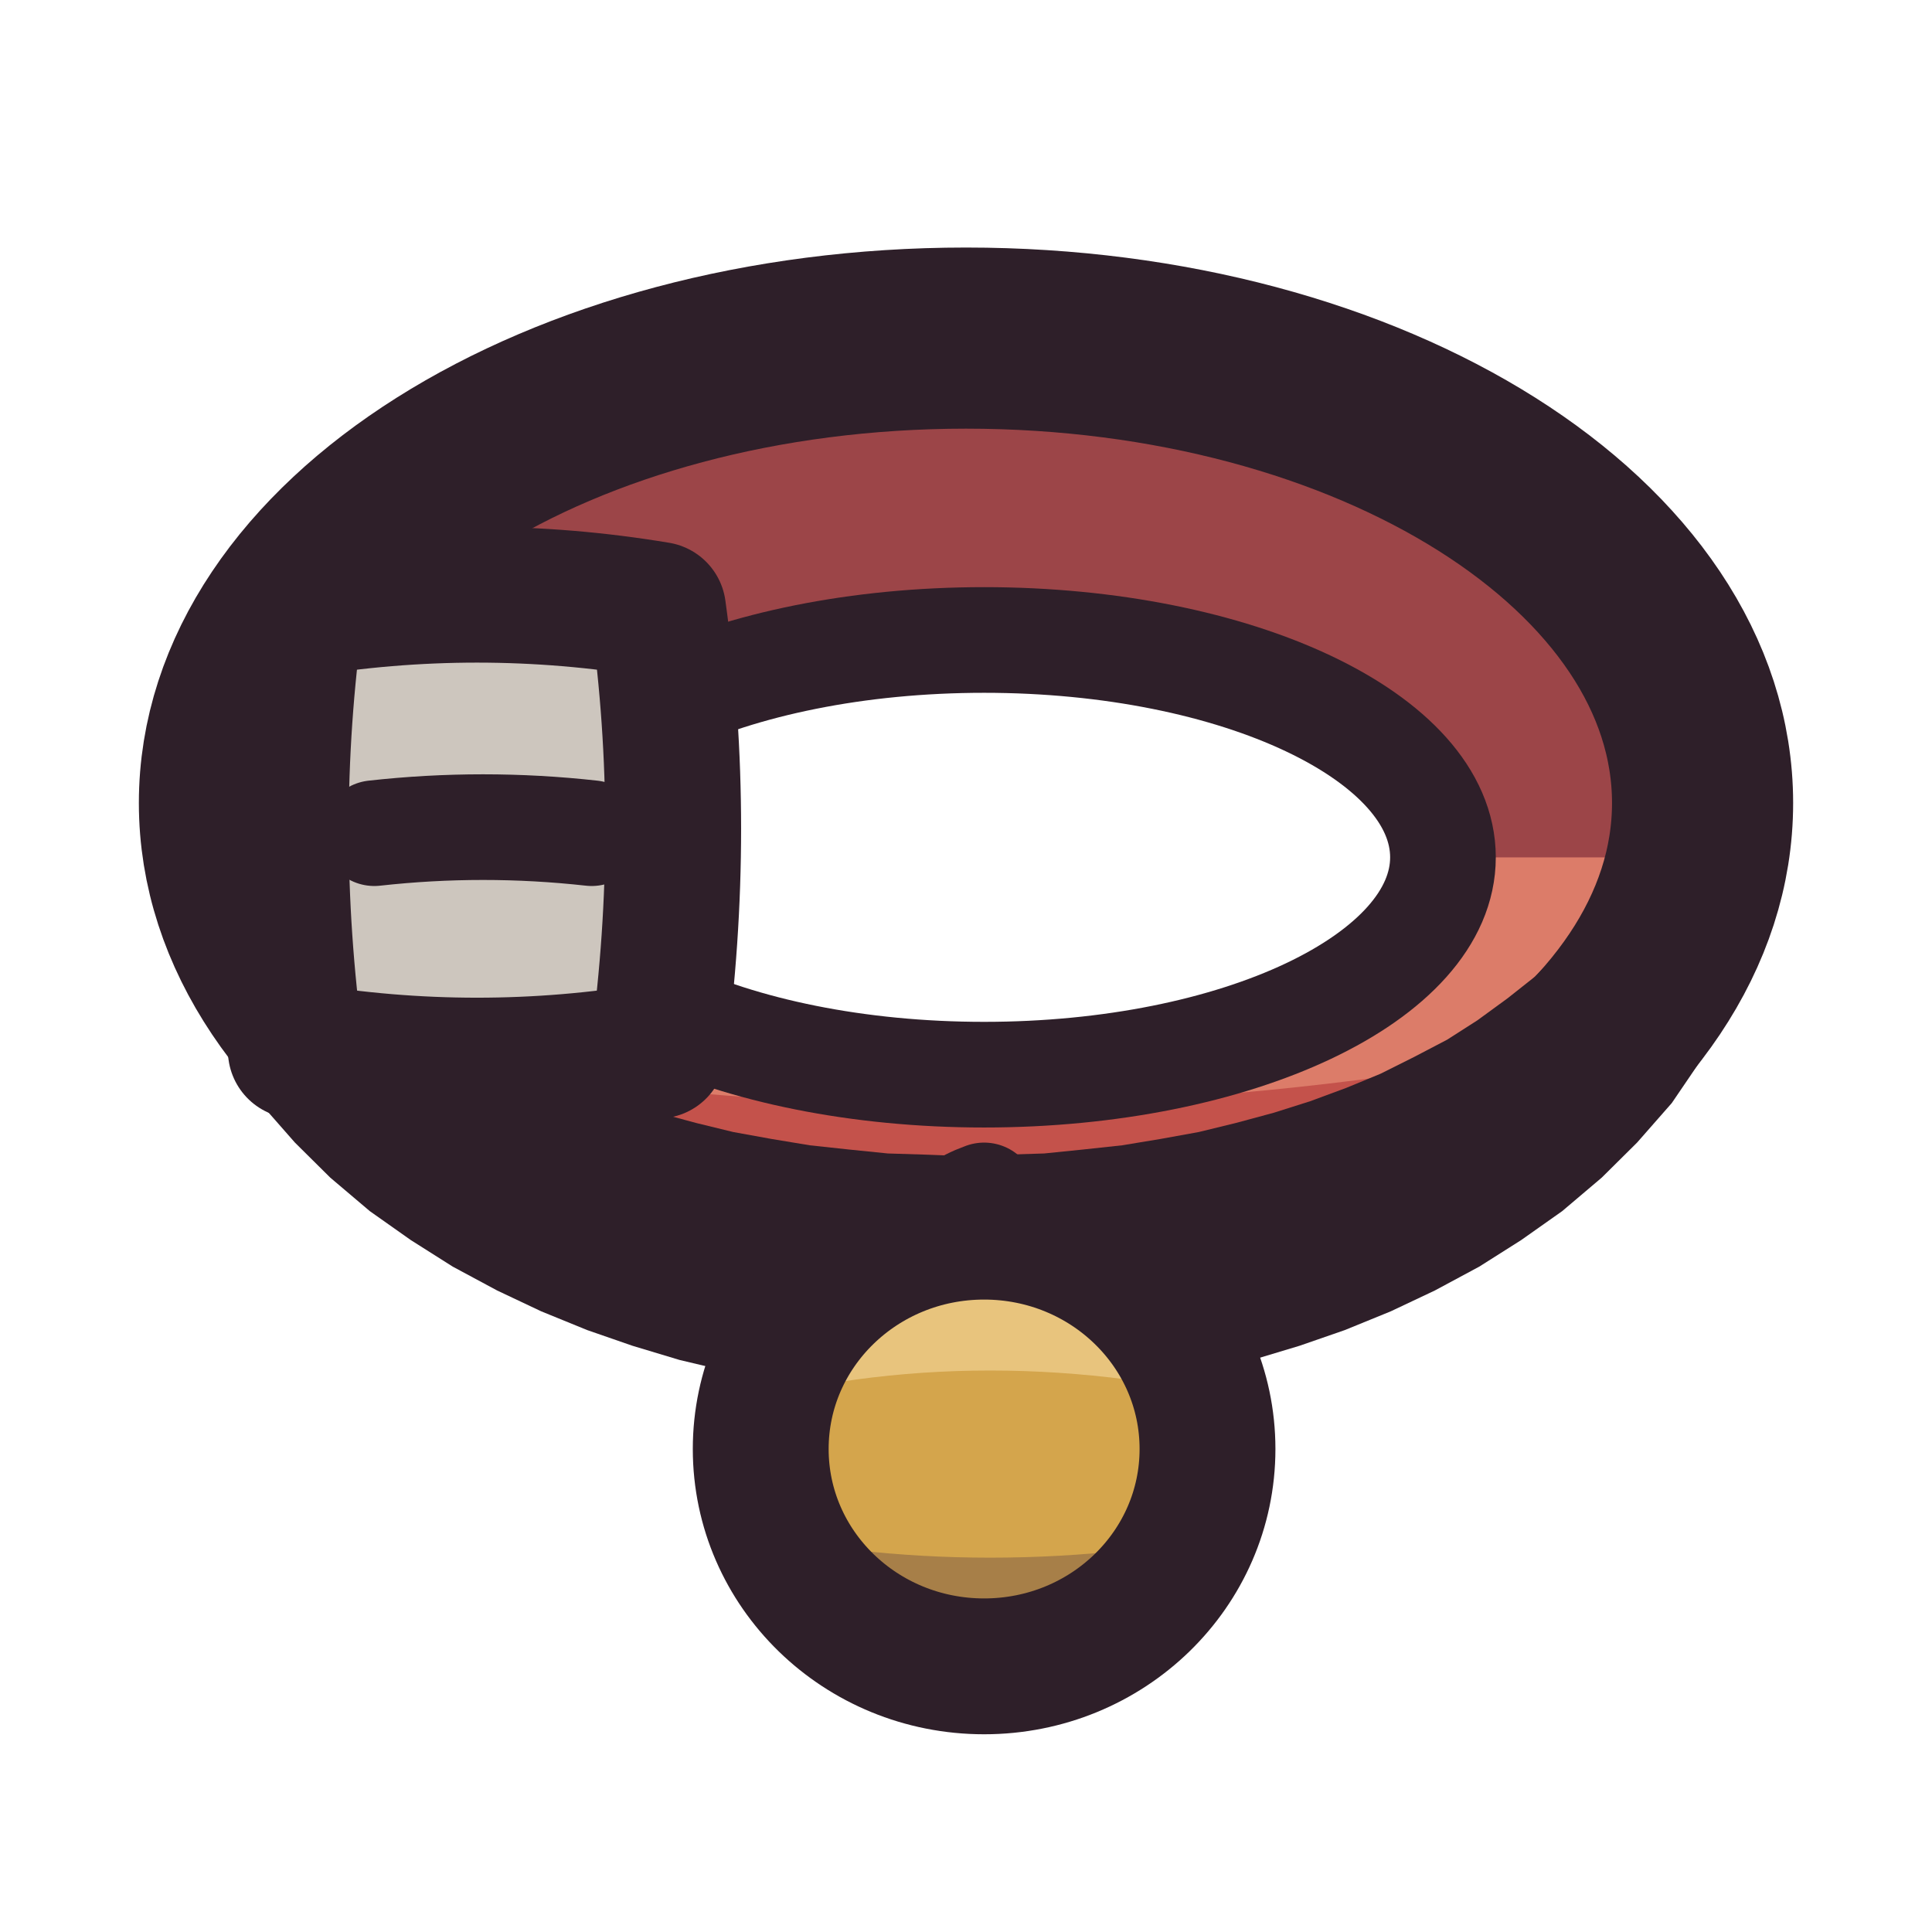
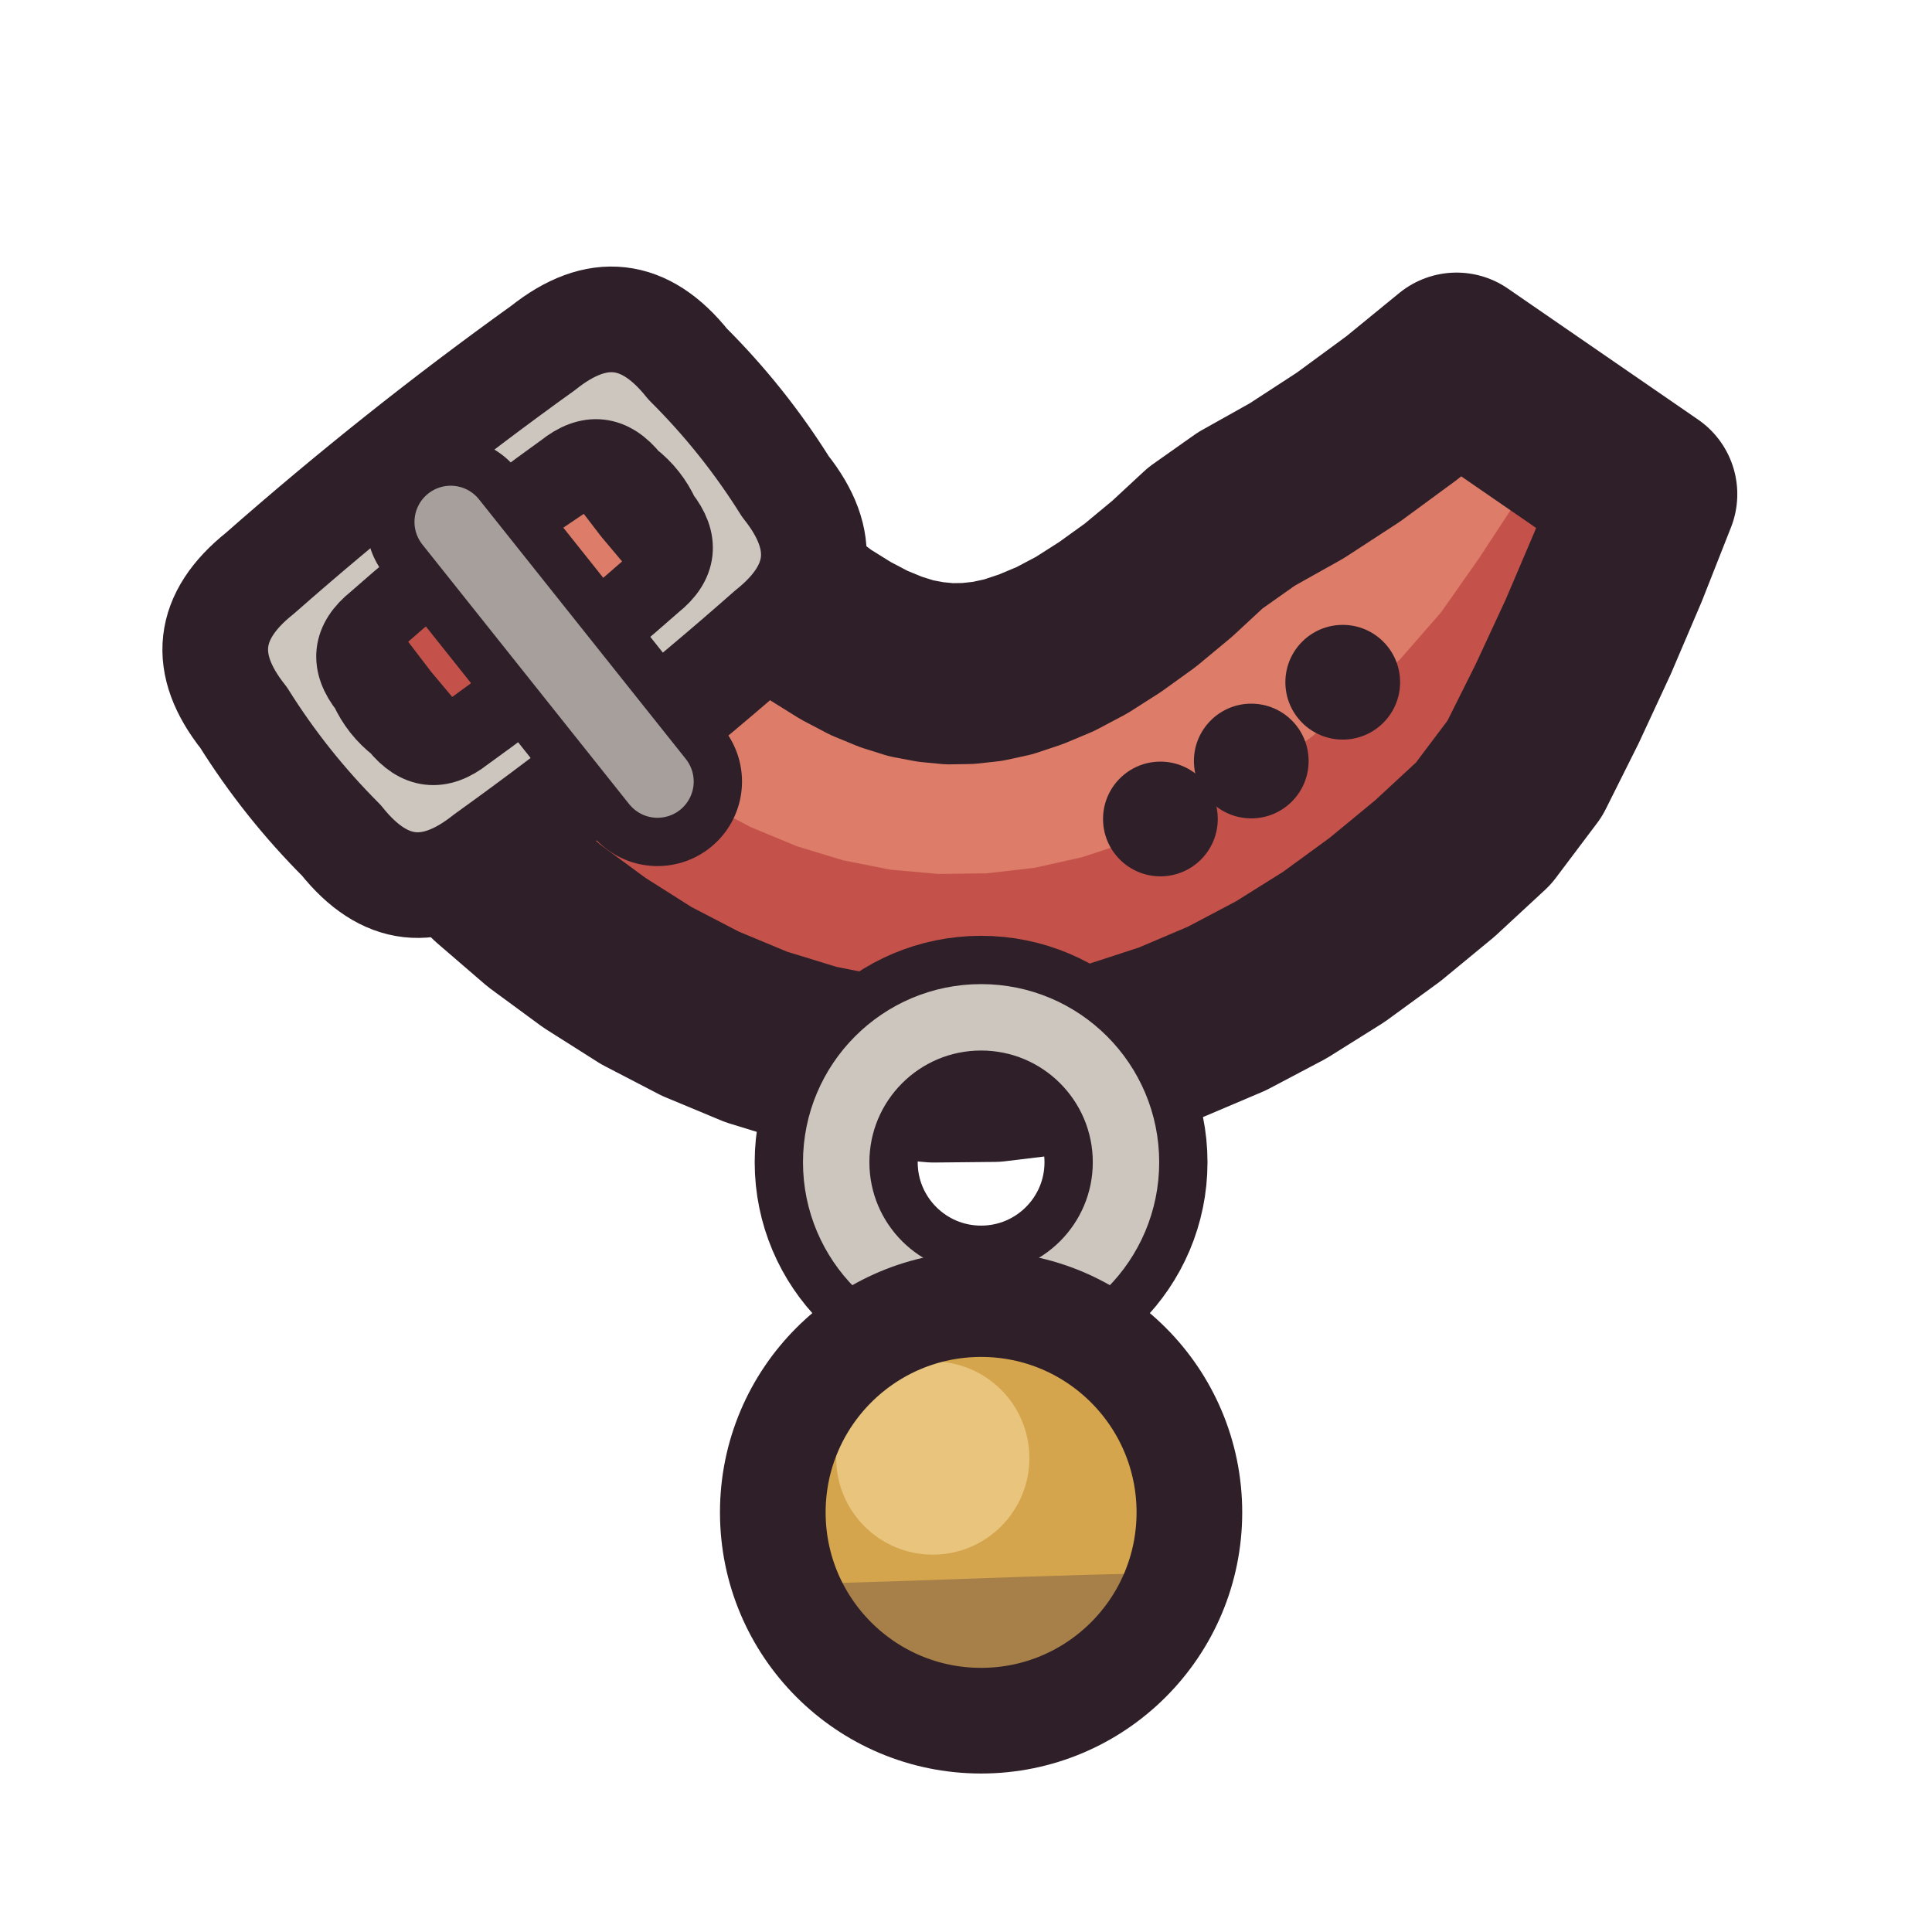
<svg xmlns="http://www.w3.org/2000/svg" viewBox="0 0 64 64" width="64" height="64">
  <defs>
-     <clipPath id="icon-collar-ring">
-       <path d="M7.6 26.6C7.6 18.09 18.52 11.2 32 11.2C45.48 11.2 56.4 18.09 56.4 26.6C56.4 35.11 45.48 42 32 42C18.52 42 7.6 35.11 7.6 26.6ZM17.4 28.4C17.4 24.42 24.21 21.2 32.6 21.2C40.99 21.2 47.8 24.42 47.8 28.4C47.8 32.38 40.99 35.6 32.6 35.6C24.21 35.6 17.4 32.38 17.4 28.4Z" clip-rule="evenodd" />
+     <clipPath id="icon-collar-strap">
+       <path d="M9.13 20.29L10.52 22.27L11.94 24.13L13.4 25.87L14.89 27.48L16.44 28.97L18.03 30.34L19.69 31.56L21.41 32.65L23.2 33.58L25.05 34.35L26.97 34.94L28.93 35.33L30.93 35.51L32.93 35.49L34.92 35.25L36.88 34.82L38.78 34.2L40.64 33.41L42.44 32.46L44.18 31.37L45.88 30.13L47.53 28.77L49.14 27.28L50.51 25.46L51.58 23.32L52.61 21.1L53.6 18.78L54.55 16.37L48.25 12.03L46.44 13.51L44.67 14.81L42.95 15.93L41.29 16.86L39.93 17.82L38.83 18.84L37.77 19.72L36.77 20.44L35.83 21.04L34.96 21.5L34.15 21.84L33.4 22.09L32.71 22.24L32.07 22.31L31.45 22.32L30.83 22.26L30.19 22.14L29.52 21.93L28.79 21.63L28.01 21.22L27.16 20.69L26.27 20.02L25.32 19.21L24.33 18.25L23.31 17.15L22.25 15.89L21.17 14.48L20.07 12.91Z" />
    </clipPath>
    <clipPath id="icon-collar-tag">
-       <path d="M25.2 48C25.2 44.02 28.51 40.8 32.6 40.8C36.69 40.8 40 44.02 40 48C40 51.98 36.69 55.2 32.6 55.2C28.51 55.2 25.2 51.98 25.2 48Z" />
+       <path d="M25.6 50.1A6.9 6.9 0 1 0 39.4 50.1A6.9 6.9 0 1 0 25.6 50.1Z" />
    </clipPath>
  </defs>
-   <g id="p-ring">
-     <path d="M7.6 26.6C7.6 18.09 18.52 11.2 32 11.2C45.48 11.2 56.4 18.09 56.4 26.6C56.4 35.11 45.48 42 32 42C18.52 42 7.6 35.11 7.6 26.6ZM17.4 28.4C17.4 24.42 24.21 21.2 32.6 21.2C40.99 21.2 47.8 24.42 47.8 28.4C47.8 32.38 40.99 35.6 32.6 35.6C24.21 35.6 17.4 32.38 17.4 28.4Z" fill="#c4524b" fill-rule="evenodd" />
-     <path d="M0 28.4L64 28.4L64 64L0 64Z" fill="#dc7c69" clip-path="url(#icon-collar-ring)" />
-     <path d="M0 31.6Q32 41.6 64 31.6L64 64L0 64Z" fill="#c4524b" clip-path="url(#icon-collar-ring)" />
-     <path d="M0 0L64 0L64 28.4L0 28.4Z" fill="#3f2541" fill-opacity="0.3" clip-path="url(#icon-collar-ring)" />
-     <path d="M0 37.6Q32 46 64 37.6L64 64L0 64Z" fill="#3f2541" fill-opacity="0.3" clip-path="url(#icon-collar-ring)" />
-     <path d="M17.4 28.4C17.4 24.42 24.21 21.2 32.6 21.2C40.99 21.2 47.8 24.42 47.8 28.4C47.8 32.38 40.99 35.6 32.6 35.6C24.21 35.6 17.4 32.38 17.4 28.4Z" fill="none" stroke="#2e1f29" stroke-width="3.5" stroke-linecap="round" stroke-linejoin="round" />
-     <path d="M7.6 26.6C7.6 18.09 18.52 11.2 32 11.2C45.48 11.2 56.4 18.09 56.4 26.6C56.4 35.11 45.48 42 32 42C18.52 42 7.6 35.11 7.6 26.6Z" fill="none" stroke="#2e1f29" stroke-width="6" stroke-linecap="round" stroke-linejoin="round" />
-     <path d="M5.99 30.31L6.2 31.93L6.82 33.55L7.62 35.07L8.62 36.54L9.77 37.85L10.94 39.01L12.25 40.12L13.61 41.08L15 41.96L16.47 42.75L17.93 43.44L19.45 44.06L20.95 44.58L22.51 45.05L24.07 45.42L25.64 45.75L27.21 45.97L28.81 46.16L30.4 46.24L32 46.3L33.6 46.24L35.19 46.16L36.79 45.97L38.36 45.75L39.93 45.42L41.49 45.05L43.05 44.58L44.55 44.06L46.07 43.44L47.53 42.75L49 41.96L50.39 41.08L51.75 40.12L53.06 39.01L54.23 37.85L55.38 36.54L56.38 35.07L57.18 33.55L57.8 31.93L58.01 30.31L53.93 28.67L53.11 29.73L52.41 30.66L51.64 31.55L50.85 32.35L49.94 33.07L48.94 33.8L47.94 34.44L46.85 35.01L45.73 35.57L44.59 36.04L43.4 36.48L42.2 36.86L40.94 37.2L39.71 37.5L38.44 37.73L37.17 37.94L35.87 38.08L34.59 38.21L33.3 38.25L32 38.3L30.7 38.25L29.41 38.21L28.13 38.08L26.83 37.94L25.56 37.73L24.29 37.5L23.06 37.2L21.8 36.86L20.6 36.48L19.41 36.04L18.27 35.57L17.15 35.01L16.06 34.44L15.06 33.8L14.06 33.07L13.15 32.35L12.36 31.55L11.59 30.66L10.89 29.73L10.07 28.67Z" fill="#2e1f29" />
+   <g id="p-strap">
+     <path d="M9.13 20.29L10.52 22.27L11.94 24.13L13.4 25.87L14.89 27.48L16.44 28.97L18.03 30.34L19.69 31.56L21.41 32.65L23.2 33.58L25.05 34.35L26.97 34.94L28.93 35.33L30.93 35.51L32.93 35.49L34.92 35.25L36.88 34.82L38.78 34.2L40.64 33.41L42.44 32.46L44.18 31.37L45.88 30.13L47.53 28.77L49.14 27.28L50.51 25.46L51.58 23.32L52.61 21.1L53.6 18.78L54.55 16.37L48.25 12.03L46.44 13.51L44.67 14.81L42.95 15.93L41.29 16.86L39.93 17.82L38.83 18.84L37.77 19.72L36.77 20.44L35.83 21.04L34.96 21.5L34.15 21.84L33.4 22.09L32.71 22.24L32.07 22.31L31.45 22.32L30.83 22.26L30.19 22.14L29.52 21.93L28.79 21.63L28.01 21.22L27.16 20.69L26.27 20.02L25.32 19.21L24.33 18.25L23.31 17.15L22.25 15.89L21.17 14.48L20.07 12.91Z" fill="#c4524b" />
+     <path d="M12.41 15.48L13.72 17.33L15.03 19.06L16.37 20.65L17.72 22.12L19.1 23.45L20.5 24.64L21.93 25.7L23.39 26.62L24.87 27.4L26.39 28.03L27.93 28.5L29.5 28.81L31.08 28.95L32.67 28.93L34.26 28.75L35.83 28.4L37.39 27.89L38.93 27.24L40.46 26.44L41.96 25.49L43.45 24.41L44.92 23.19L46.38 21.84L47.74 20.28L48.99 18.5L50.23 16.61L51.45 14.6L52.66 12.47L50.14 10.73L48.58 12.49L47.05 14.1L45.54 15.54L44.05 16.84L42.69 18.06L41.44 19.22L40.2 20.24L39 21.12L37.81 21.86L36.66 22.47L35.54 22.95L34.44 23.31L33.38 23.54L32.33 23.67L31.29 23.68L30.26 23.58L29.23 23.38L28.18 23.06L27.11 22.62L26.03 22.05L24.92 21.35L23.8 20.51L22.65 19.54L21.5 18.42L20.33 17.16L19.16 15.76L17.98 14.21L16.79 12.52Z" fill="#dc7c69" clip-path="url(#icon-collar-strap)" />
+     <path d="M36.54 27.13A1.9 1.9 0 1 0 40.34 27.13A1.9 1.9 0 1 0 36.54 27.13Z" fill="#2e1f29" />
+     <path d="M39.55 25.21A1.9 1.9 0 1 0 43.35 25.21A1.9 1.9 0 1 0 39.55 25.21Z" fill="#2e1f29" />
+     <path d="M42.58 22.6A1.9 1.9 0 1 0 46.38 22.6A1.9 1.9 0 1 0 42.58 22.6Z" fill="#2e1f29" />
+     <path d="M9.13 20.29L10.52 22.27L11.94 24.13L13.4 25.87L14.89 27.48L16.44 28.97L18.03 30.34L19.69 31.56L21.41 32.65L23.2 33.58L25.05 34.35L26.97 34.94L28.93 35.33L30.93 35.51L32.93 35.49L34.92 35.25L36.88 34.82L38.78 34.2L40.64 33.41L42.44 32.46L44.18 31.37L45.88 30.13L47.53 28.77L49.14 27.28L50.51 25.46L51.58 23.32L52.61 21.1L53.6 18.78L54.55 16.37L48.25 12.03L46.44 13.51L44.67 14.81L42.95 15.93L41.29 16.86L39.93 17.82L38.83 18.84L37.77 19.72L36.77 20.44L35.83 21.04L34.96 21.5L34.15 21.84L33.4 22.09L32.71 22.24L32.07 22.31L31.45 22.32L30.83 22.26L30.19 22.14L29.52 21.93L28.79 21.63L28.01 21.22L27.16 20.69L26.27 20.02L25.32 19.21L24.33 18.25L23.31 17.15L22.25 15.89L21.17 14.48L20.07 12.91Z" fill="none" stroke="#2e1f29" stroke-width="6" stroke-linecap="round" stroke-linejoin="round" />
  </g>
  <g id="p-buckle">
-     <path d="M9.8 20.2Q15.8 19.2 21.8 20.2Q22.8 27.4 21.8 34.8Q15.8 35.8 9.8 34.8Q8.8 27.4 9.8 20.2Z" fill="#cdc6be" />
-     <path d="M12.4 27.6Q16 27.2 19.6 27.6" fill="none" stroke="#2e1f29" stroke-width="3.5" stroke-linecap="round" stroke-linejoin="round" />
-     <path d="M9.8 20.2Q15.8 19.2 21.8 20.2Q22.8 27.4 21.8 34.8Q15.8 35.8 9.8 34.8Q8.8 27.4 9.8 20.2Z" fill="none" stroke="#2e1f29" stroke-width="4.5" stroke-linecap="round" stroke-linejoin="round" />
+     <path d="M22.78 12.06Q24.63 13.9 26.02 16.12Q28.14 18.78 25.48 20.9Q20.97 24.88 16.09 28.38Q13.43 30.5 11.31 27.84Q9.46 25.99 8.07 23.77Q5.95 21.11 8.61 18.99Q13.12 15.02 18 11.52Q20.66 9.4 22.78 12.06ZM20.93 15.83Q21.58 16.33 21.92 17.08Q22.92 18.34 21.67 19.33Q18.67 21.98 15.41 24.32Q14.16 25.31 13.16 24.06Q12.51 23.56 12.17 22.81Q11.17 21.56 12.42 20.56Q15.43 17.91 18.68 15.58Q19.93 14.58 20.93 15.83Z" fill="#cdc6be" fill-rule="evenodd" />
+     <path d="M20.93 15.83Q21.58 16.33 21.92 17.08Q22.92 18.34 21.67 19.33Q18.67 21.98 15.41 24.32Q14.16 25.31 13.16 24.06Q12.51 23.56 12.17 22.81Q11.17 21.56 12.42 20.56Q15.43 17.91 18.68 15.58Q19.93 14.58 20.93 15.83Z" fill="none" stroke="#2e1f29" stroke-width="2.5" stroke-linecap="round" stroke-linejoin="round" />
+     <path d="M22.78 12.06Q24.63 13.9 26.02 16.12Q28.14 18.78 25.48 20.9Q20.97 24.88 16.09 28.38Q13.43 30.5 11.31 27.84Q9.46 25.99 8.07 23.77Q5.95 21.11 8.61 18.99Q13.12 15.02 18 11.52Q20.66 9.4 22.78 12.06Z" fill="none" stroke="#2e1f29" stroke-width="3.5" stroke-linecap="round" stroke-linejoin="round" />
+     <path d="M14.93 17.29L21.78 25.89" fill="none" stroke="#2e1f29" stroke-width="5.6" stroke-linecap="round" stroke-linejoin="round" />
+     <path d="M14.93 17.29L21.78 25.89" fill="none" stroke="#a69f9b" stroke-width="2.4" stroke-linecap="round" stroke-linejoin="round" />
+   </g>
+   <g id="p-ring">
+     <path d="M27.7 38.5A4.8 4.8 0 1 0 37.3 38.5A4.8 4.8 0 1 0 27.7 38.5Z" fill="none" stroke="#2e1f29" stroke-width="5.4" stroke-linecap="round" stroke-linejoin="round" />
+     <path d="M27.7 38.5A4.8 4.8 0 1 0 37.3 38.5A4.8 4.8 0 1 0 27.7 38.5Z" fill="none" stroke="#cdc6be" stroke-width="2.2" stroke-linecap="round" stroke-linejoin="round" />
  </g>
  <g id="p-tag">
-     <path d="M32.6 39.6Q30.4 40.4 32.6 41.6" fill="none" stroke="#2e1f29" stroke-width="3.5" stroke-linecap="round" stroke-linejoin="round" />
-     <path d="M25.2 48C25.2 44.02 28.51 40.8 32.6 40.8C36.69 40.8 40 44.02 40 48C40 51.98 36.69 55.2 32.6 55.2C28.51 55.2 25.2 51.98 25.2 48Z" fill="#d4a54c" />
-     <path d="M24 38L42 38L42 46.6Q32.6 44.2 24 46.6Z" fill="#e8c47d" clip-path="url(#icon-collar-tag)" />
-     <path d="M24 50.6Q32.6 52.6 42 50.6L42 58L24 58Z" fill="#3f2541" fill-opacity="0.3" clip-path="url(#icon-collar-tag)" />
-     <path d="M25.2 48C25.2 44.02 28.51 40.8 32.6 40.8C36.69 40.8 40 44.02 40 48C40 51.98 36.69 55.2 32.6 55.2C28.51 55.2 25.2 51.98 25.2 48Z" fill="none" stroke="#2e1f29" stroke-width="4.5" stroke-linecap="round" stroke-linejoin="round" />
+     <path d="M25.6 50.1A6.9 6.9 0 1 0 39.4 50.1A6.9 6.9 0 1 0 25.6 50.1Z" fill="#d4a54c" />
+     <path d="M27.7 48.3A3.2 3.2 0 1 0 34.1 48.3A3.2 3.2 0 1 0 27.7 48.3Z" fill="#e8c47d" />
+     <path d="M0 52.3Q16 52.9 32 52.3Q48 51.7 64 52.3L64 64L0 64Z" fill="#3f2541" fill-opacity="0.3" clip-path="url(#icon-collar-tag)" />
+     <path d="M25.6 50.1A6.9 6.9 0 1 0 39.4 50.1A6.9 6.9 0 1 0 25.6 50.1Z" fill="none" stroke="#2e1f29" stroke-width="3.5" stroke-linecap="round" stroke-linejoin="round" />
  </g>
</svg>
